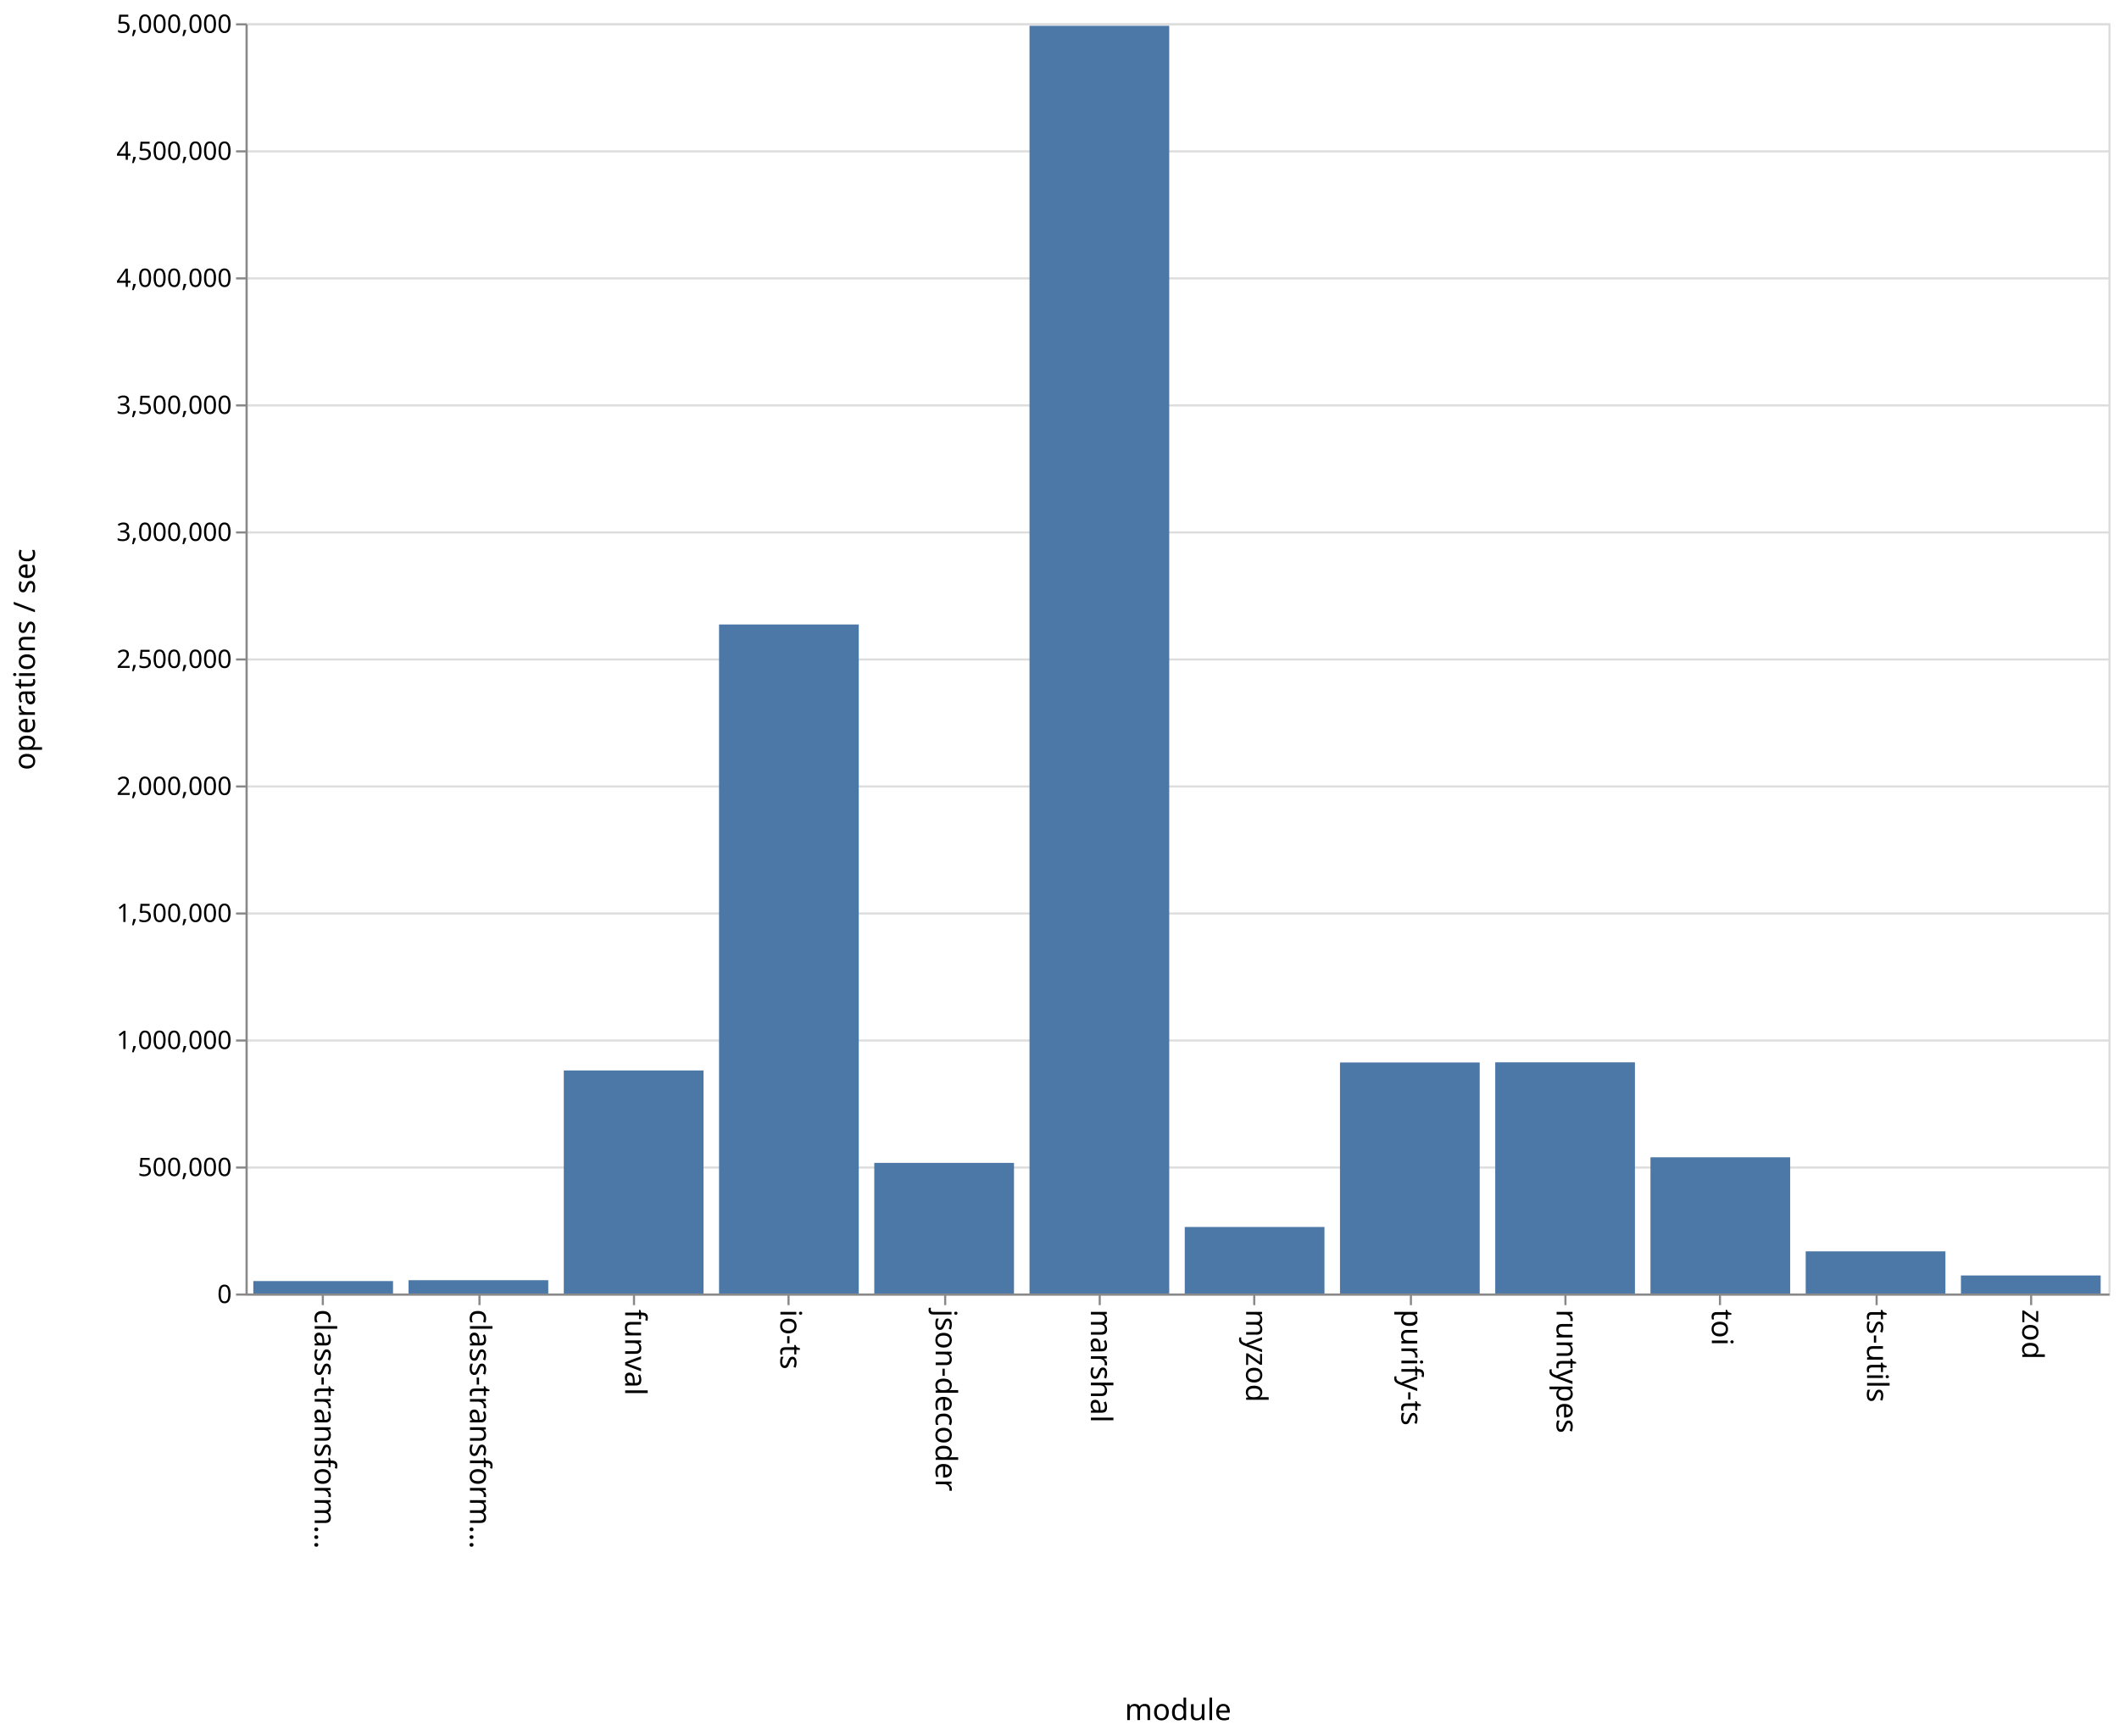
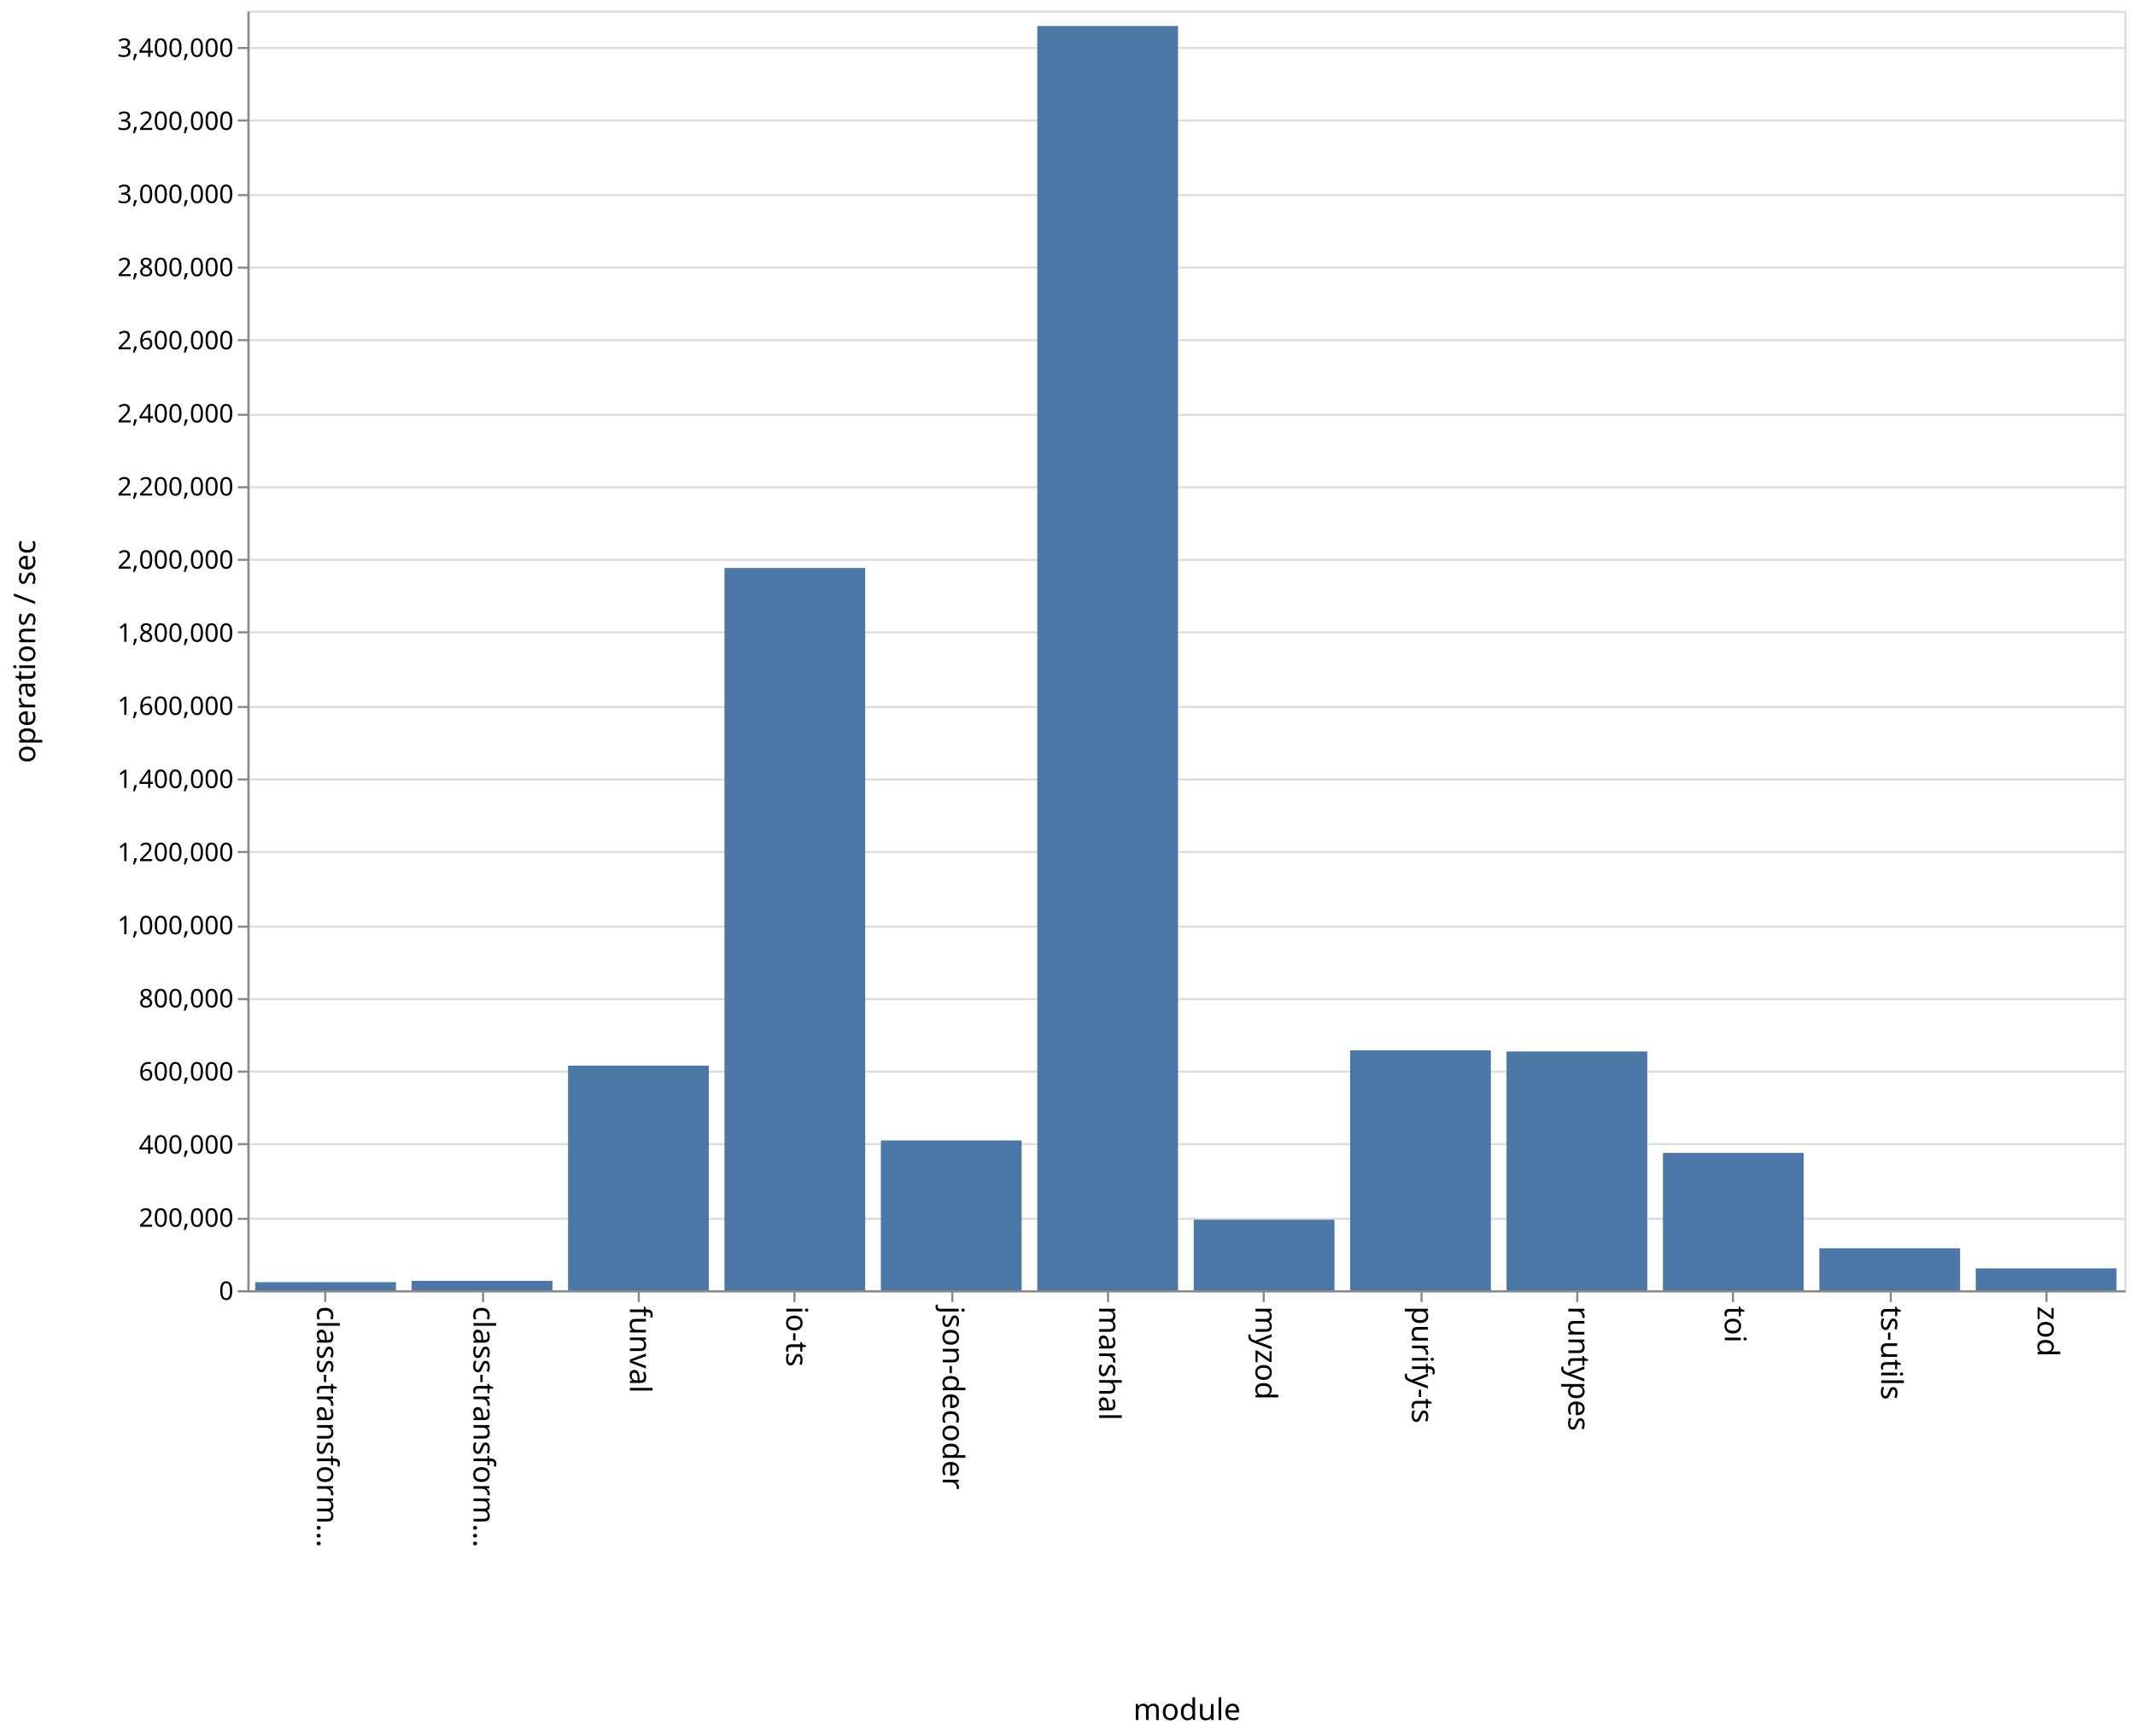
- <svg xmlns="http://www.w3.org/2000/svg" class="marks" width="1001" height="820">
-   <path fill="#fff" d="M0 0h1001v820H0z" />
+ <svg xmlns="http://www.w3.org/2000/svg" class="marks" width="1001" height="814">
+   <path fill="#fff" d="M0 0h1001v814H0z" />
  <g class="mark-group role-frame root">
-     <path class="background" d="M116.5 11.5h880v600h-880z" fill="none" stroke="#ddd" />
+     <path class="background" d="M116.5 5.5h880v600h-880z" fill="none" stroke="#ddd" />
    <g class="mark-group role-axis">
-       <path class="background" d="M116.5 11.5z" pointer-events="none" fill="none" />
+       <path class="background" d="M116.5 5.5z" pointer-events="none" fill="none" />
      <g class="mark-rule role-axis-grid" pointer-events="none" fill="none" stroke="#ddd">
-         <path d="M116.5 611.5h880M116.5 551.5h880M116.5 491.5h880M116.5 431.5h880M116.5 371.5h880M116.5 311.5h880M116.5 251.5h880M116.5 191.5h880M116.5 131.5h880M116.5 71.5h880M116.5 11.5h880" />
+         <path d="M116.5 605.5h880M116.5 571.5h880M116.5 536.5h880M116.5 502.5h880M116.5 468.5h880M116.5 434.5h880M116.5 399.5h880M116.5 365.5h880M116.5 331.5h880M116.5 296.5h880M116.5 262.5h880M116.5 228.5h880M116.5 194.5h880M116.5 159.5h880M116.5 125.5h880M116.5 91.5h880M116.5 56.5h880M116.5 22.5h880" />
      </g>
    </g>
    <g class="mark-group role-axis">
-       <path class="background" d="M116.5 611.5z" pointer-events="none" fill="none" />
+       <path class="background" d="M116.5 605.5z" pointer-events="none" fill="none" />
      <g class="mark-rule role-axis-tick" pointer-events="none" fill="none" stroke="#888">
-         <path d="M152.5 611.5v5M226.5 611.5v5M299.5 611.5v5M372.5 611.5v5M446.5 611.5v5M519.5 611.5v5M592.5 611.5v5M666.5 611.5v5M739.5 611.5v5M812.5 611.5v5M886.5 611.5v5M959.5 611.5v5" />
+         <path d="M152.5 605.5v5M226.5 605.5v5M299.5 605.5v5M372.5 605.5v5M446.5 605.5v5M519.5 605.5v5M592.5 605.5v5M666.5 605.5v5M739.5 605.5v5M812.5 605.5v5M886.5 605.5v5M959.5 605.5v5" />
      </g>
      <g class="mark-text role-axis-label" pointer-events="none" font-family="sans-serif" font-size="14">
-         <text transform="rotate(90 -234.917 383.583)">
+         <text transform="rotate(90 -231.917 380.583)">
                    class-transform…
                </text>
-         <text transform="rotate(90 -198.25 420.25)">
+         <text transform="rotate(90 -195.25 417.25)">
                    class-transform…
                </text>
-         <text transform="rotate(90 -161.583 456.917)">
+         <text transform="rotate(90 -158.583 453.917)">
                    funval
                </text>
-         <text transform="rotate(90 -124.917 493.583)">
+         <text transform="rotate(90 -121.917 490.583)">
                    io-ts
                </text>
-         <text transform="rotate(90 -88.25 530.25)">
+         <text transform="rotate(90 -85.25 527.25)">
                    json-decoder
                </text>
-         <text transform="rotate(90 -51.583 566.917)">
+         <text transform="rotate(90 -48.583 563.917)">
                    marshal
                </text>
-         <text transform="rotate(90 -14.917 603.583)">
+         <text transform="rotate(90 -11.917 600.583)">
                    myzod
                </text>
-         <text transform="rotate(90 21.75 640.25)">
+         <text transform="rotate(90 24.75 637.25)">
                    purify-ts
                </text>
-         <text transform="rotate(90 58.417 676.917)">
+         <text transform="rotate(90 61.417 673.917)">
                    runtypes
                </text>
-         <text transform="rotate(90 95.083 713.583)">
+         <text transform="rotate(90 98.083 710.583)">
                    toi
                </text>
-         <text transform="rotate(90 131.75 750.25)">
+         <text transform="rotate(90 134.75 747.25)">
                    ts-utils
                </text>
-         <text transform="rotate(90 168.417 786.917)">
+         <text transform="rotate(90 171.417 783.917)">
                    zod
                </text>
      </g>
-       <path fill="none" stroke="#888" d="M116.5 611.5h880" pointer-events="none" />
-       <text text-anchor="middle" transform="translate(556.5 812.5)" font-family="sans-serif" font-size="14" font-weight="400" pointer-events="none">
+       <path fill="none" stroke="#888" d="M116.5 605.5h880" pointer-events="none" />
+       <text text-anchor="middle" transform="translate(556.5 806.5)" font-family="sans-serif" font-size="14" font-weight="400" pointer-events="none">
                module
            </text>
    </g>
    <g class="mark-group role-axis">
-       <path class="background" d="M116.5 11.5z" pointer-events="none" fill="none" />
+       <path class="background" d="M116.5 5.5z" pointer-events="none" fill="none" />
      <g class="mark-rule role-axis-tick" pointer-events="none" fill="none" stroke="#888">
-         <path d="M116.5 611.5h-5M116.5 551.5h-5M116.5 491.5h-5M116.5 431.5h-5M116.5 371.5h-5M116.5 311.5h-5M116.5 251.5h-5M116.5 191.5h-5M116.5 131.5h-5M116.5 71.5h-5M116.5 11.5h-5" />
+         <path d="M116.5 605.5h-5M116.5 571.5h-5M116.5 536.5h-5M116.5 502.5h-5M116.5 468.5h-5M116.5 434.5h-5M116.5 399.5h-5M116.5 365.5h-5M116.5 331.5h-5M116.5 296.5h-5M116.5 262.5h-5M116.5 228.5h-5M116.5 194.5h-5M116.5 159.5h-5M116.5 125.5h-5M116.5 91.5h-5M116.5 56.5h-5M116.5 22.5h-5" />
      </g>
      <g class="mark-text role-axis-label" pointer-events="none" text-anchor="end" font-family="sans-serif" font-size="12">
-         <text transform="translate(109.5 615.5)">
+         <text transform="translate(109.5 609.5)">
                    0
                </text>
-         <text transform="translate(109.5 555.5)">
-                     500,000
+         <text transform="translate(109.5 575.214)">
+                     200,000
                </text>
-         <text transform="translate(109.5 495.5)">
+         <text transform="translate(109.5 540.929)">
+                     400,000
+                 </text>
+         <text transform="translate(109.5 506.643)">
+                     600,000
+                 </text>
+         <text transform="translate(109.5 472.357)">
+                     800,000
+                 </text>
+         <text transform="translate(109.5 438.071)">
                    1,000,000
                </text>
-         <text transform="translate(109.5 435.5)">
-                     1,500,000
+         <text transform="translate(109.5 403.786)">
+                     1,200,000
                </text>
-         <text transform="translate(109.5 375.5)">
+         <text transform="translate(109.5 369.5)">
+                     1,400,000
+                 </text>
+         <text transform="translate(109.5 335.214)">
+                     1,600,000
+                 </text>
+         <text transform="translate(109.5 300.929)">
+                     1,800,000
+                 </text>
+         <text transform="translate(109.5 266.643)">
                    2,000,000
                </text>
-         <text transform="translate(109.5 315.5)">
-                     2,500,000
+         <text transform="translate(109.5 232.357)">
+                     2,200,000
                </text>
-         <text transform="translate(109.5 255.5)">
+         <text transform="translate(109.5 198.071)">
+                     2,400,000
+                 </text>
+         <text transform="translate(109.5 163.786)">
+                     2,600,000
+                 </text>
+         <text transform="translate(109.5 129.5)">
+                     2,800,000
+                 </text>
+         <text transform="translate(109.5 95.214)">
                    3,000,000
                </text>
-         <text transform="translate(109.5 195.5)">
-                     3,500,000
+         <text transform="translate(109.5 60.929)">
+                     3,200,000
                </text>
-         <text transform="translate(109.5 135.5)">
-                     4,000,000
-                 </text>
-         <text transform="translate(109.5 75.5)">
-                     4,500,000
-                 </text>
-         <text transform="translate(109.5 15.5)">
-                     5,000,000
+         <text transform="translate(109.5 26.643)">
+                     3,400,000
                </text>
      </g>
-       <path fill="none" stroke="#888" d="M116.5 611.5v-600" pointer-events="none" />
-       <text text-anchor="middle" transform="rotate(-90 164 147.5)" font-family="sans-serif" font-size="14" font-weight="400" pointer-events="none">
+       <path fill="none" stroke="#888" d="M116.5 605.5V5.5" pointer-events="none" />
+       <text text-anchor="middle" transform="rotate(-90 161 144.5)" font-family="sans-serif" font-size="14" font-weight="400" pointer-events="none">
                operations / sec
            </text>
    </g>
    <g class="mark-rect role-mark marks" fill="#4c78a8">
-       <path d="M119.667 605.126h66V611h-66zM193 604.712h66V611h-66zM266.333 505.645h66V611h-66zM339.667 294.98h66V611h-66zM413 549.301h66V611h-66zM486.333 12.188h66V611h-66zM559.667 579.576h66V611h-66zM633 501.875h66V611h-66zM706.333 501.797h66V611h-66zM779.667 546.656h66V611h-66zM853 591.084h66V611h-66zM926.333 602.472h66V611h-66z" />
+       <path d="M119.667 601.206h66V605h-66zM193 600.604h66V605h-66zM266.333 499.678h66V605h-66zM339.667 266.316h66V605h-66zM413 534.74h66V605h-66zM486.333 12.184h66V605h-66zM559.667 571.916h66V605h-66zM633 492.498h66V605h-66zM706.333 493.032h66V605h-66zM779.667 540.595h66V605h-66zM853 585.32h66V605h-66zM926.333 594.756h66V605h-66z" />
    </g>
  </g>
</svg>
